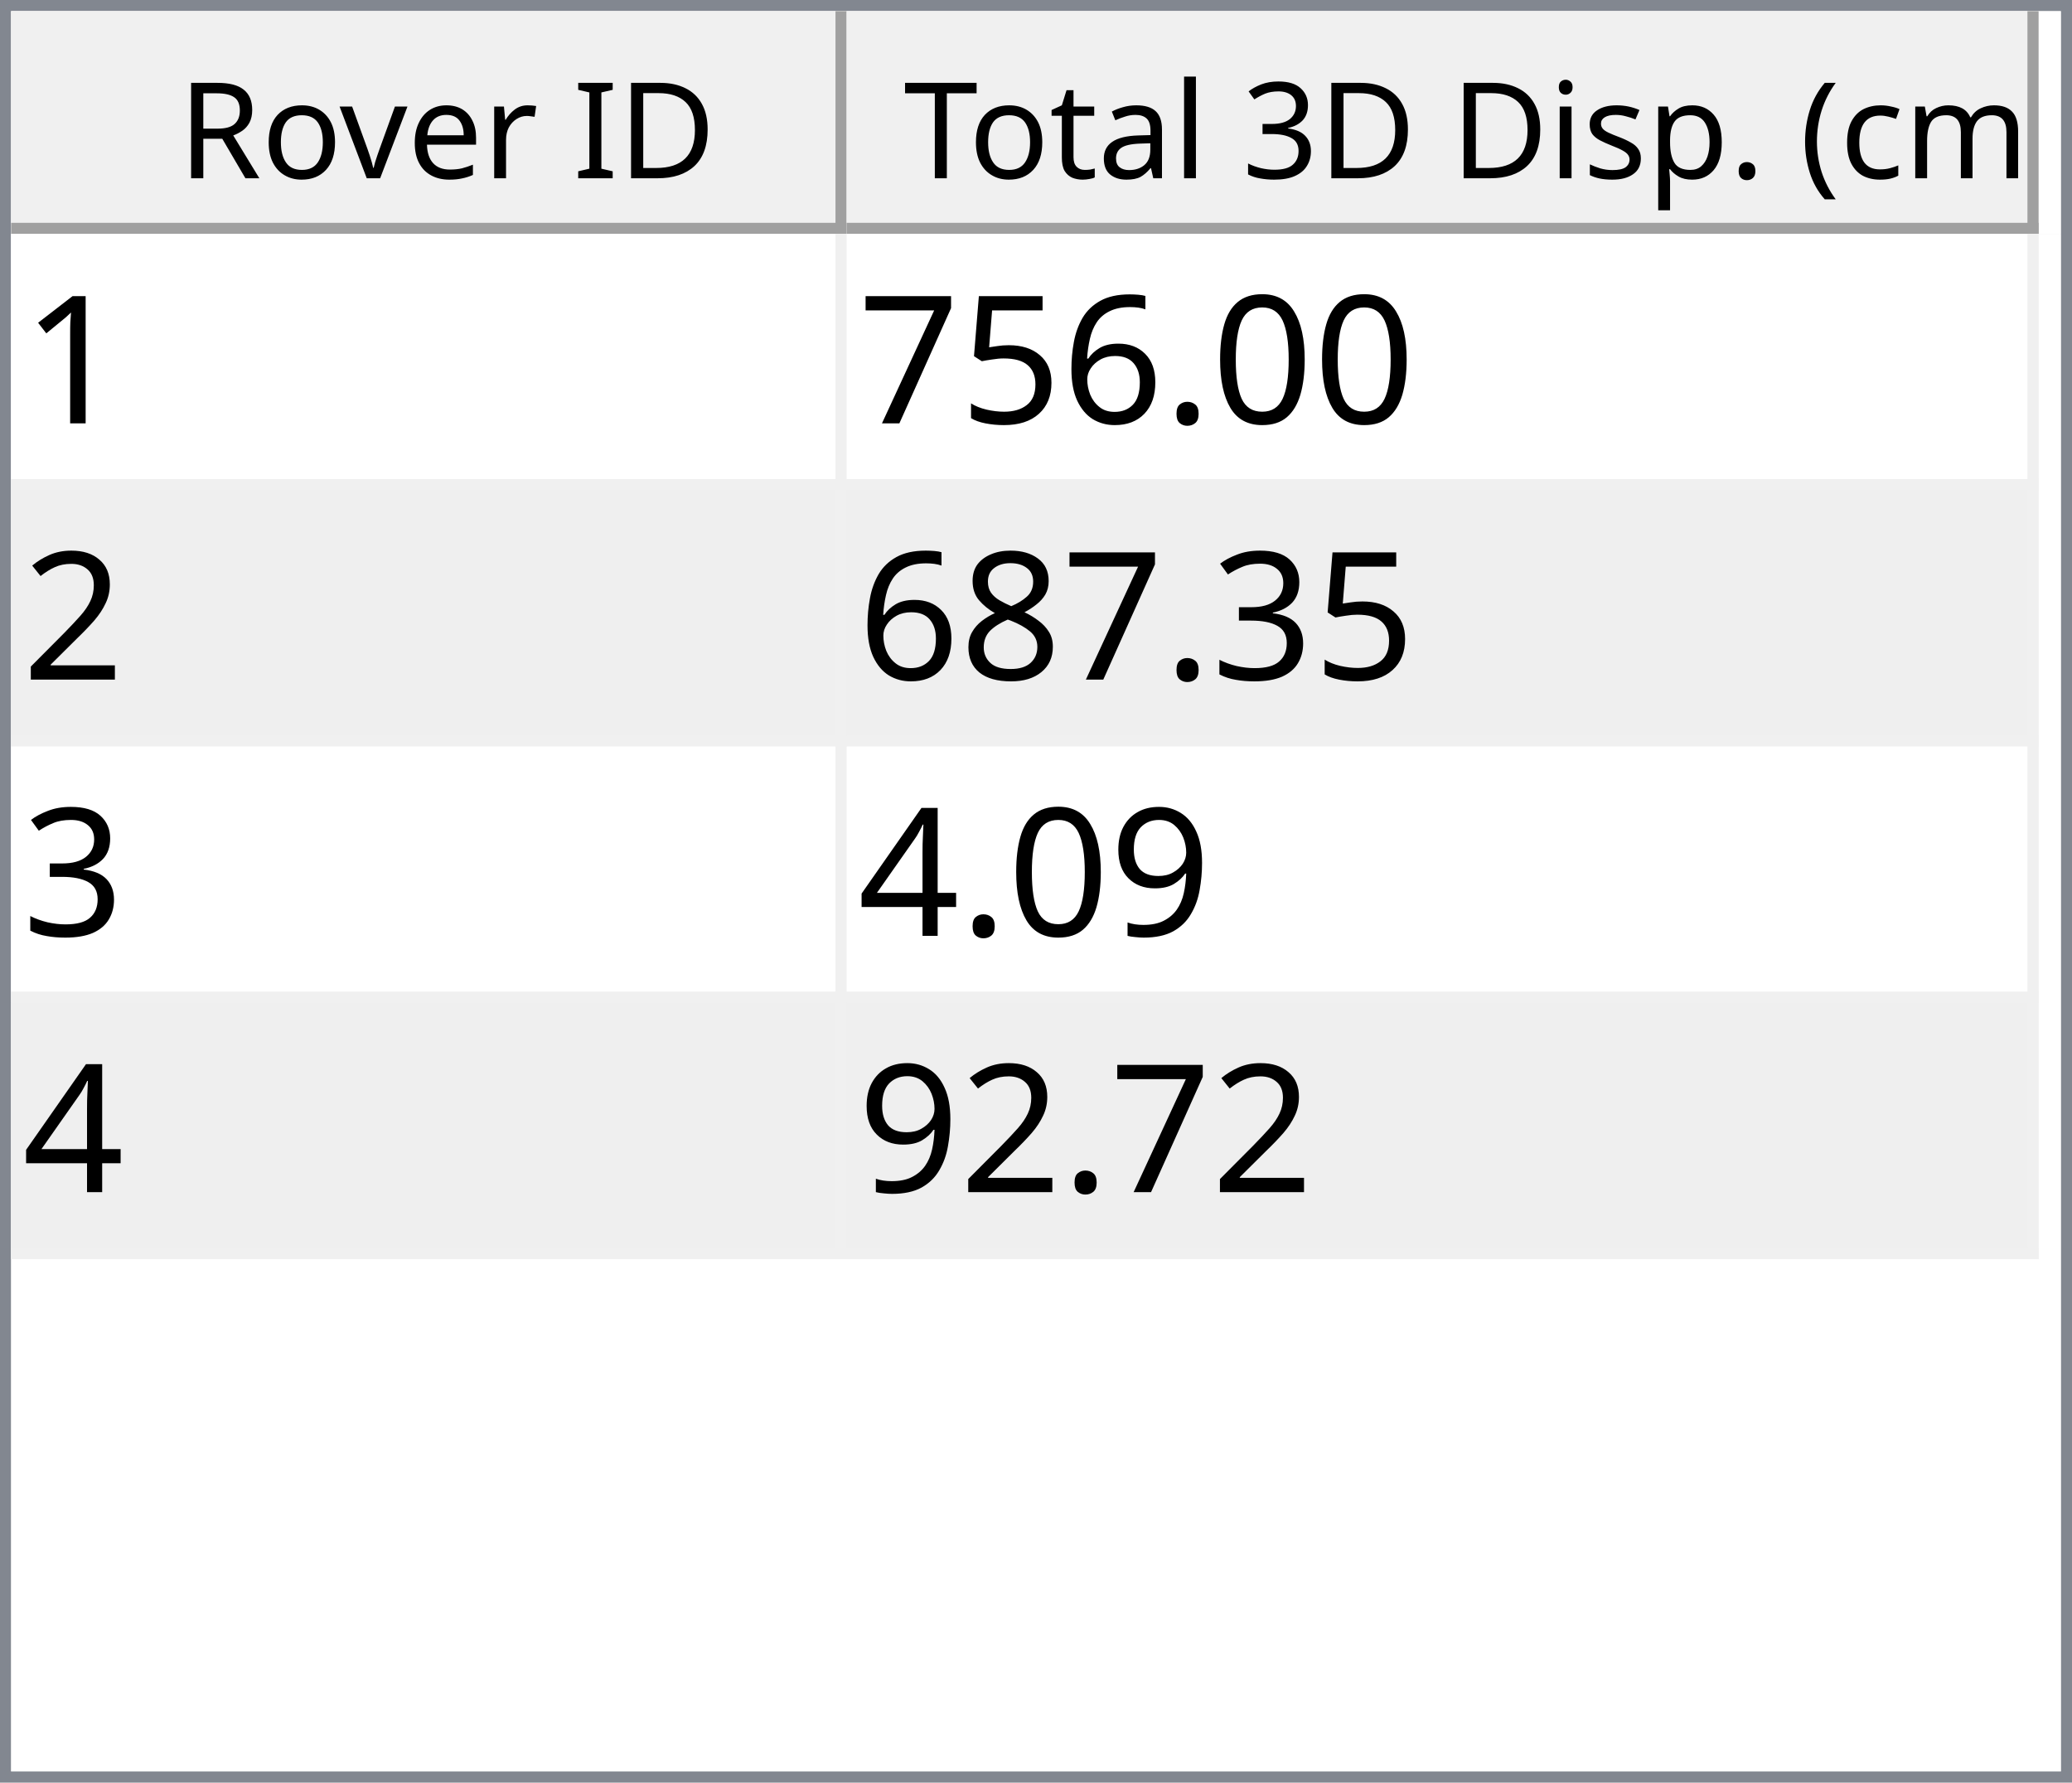
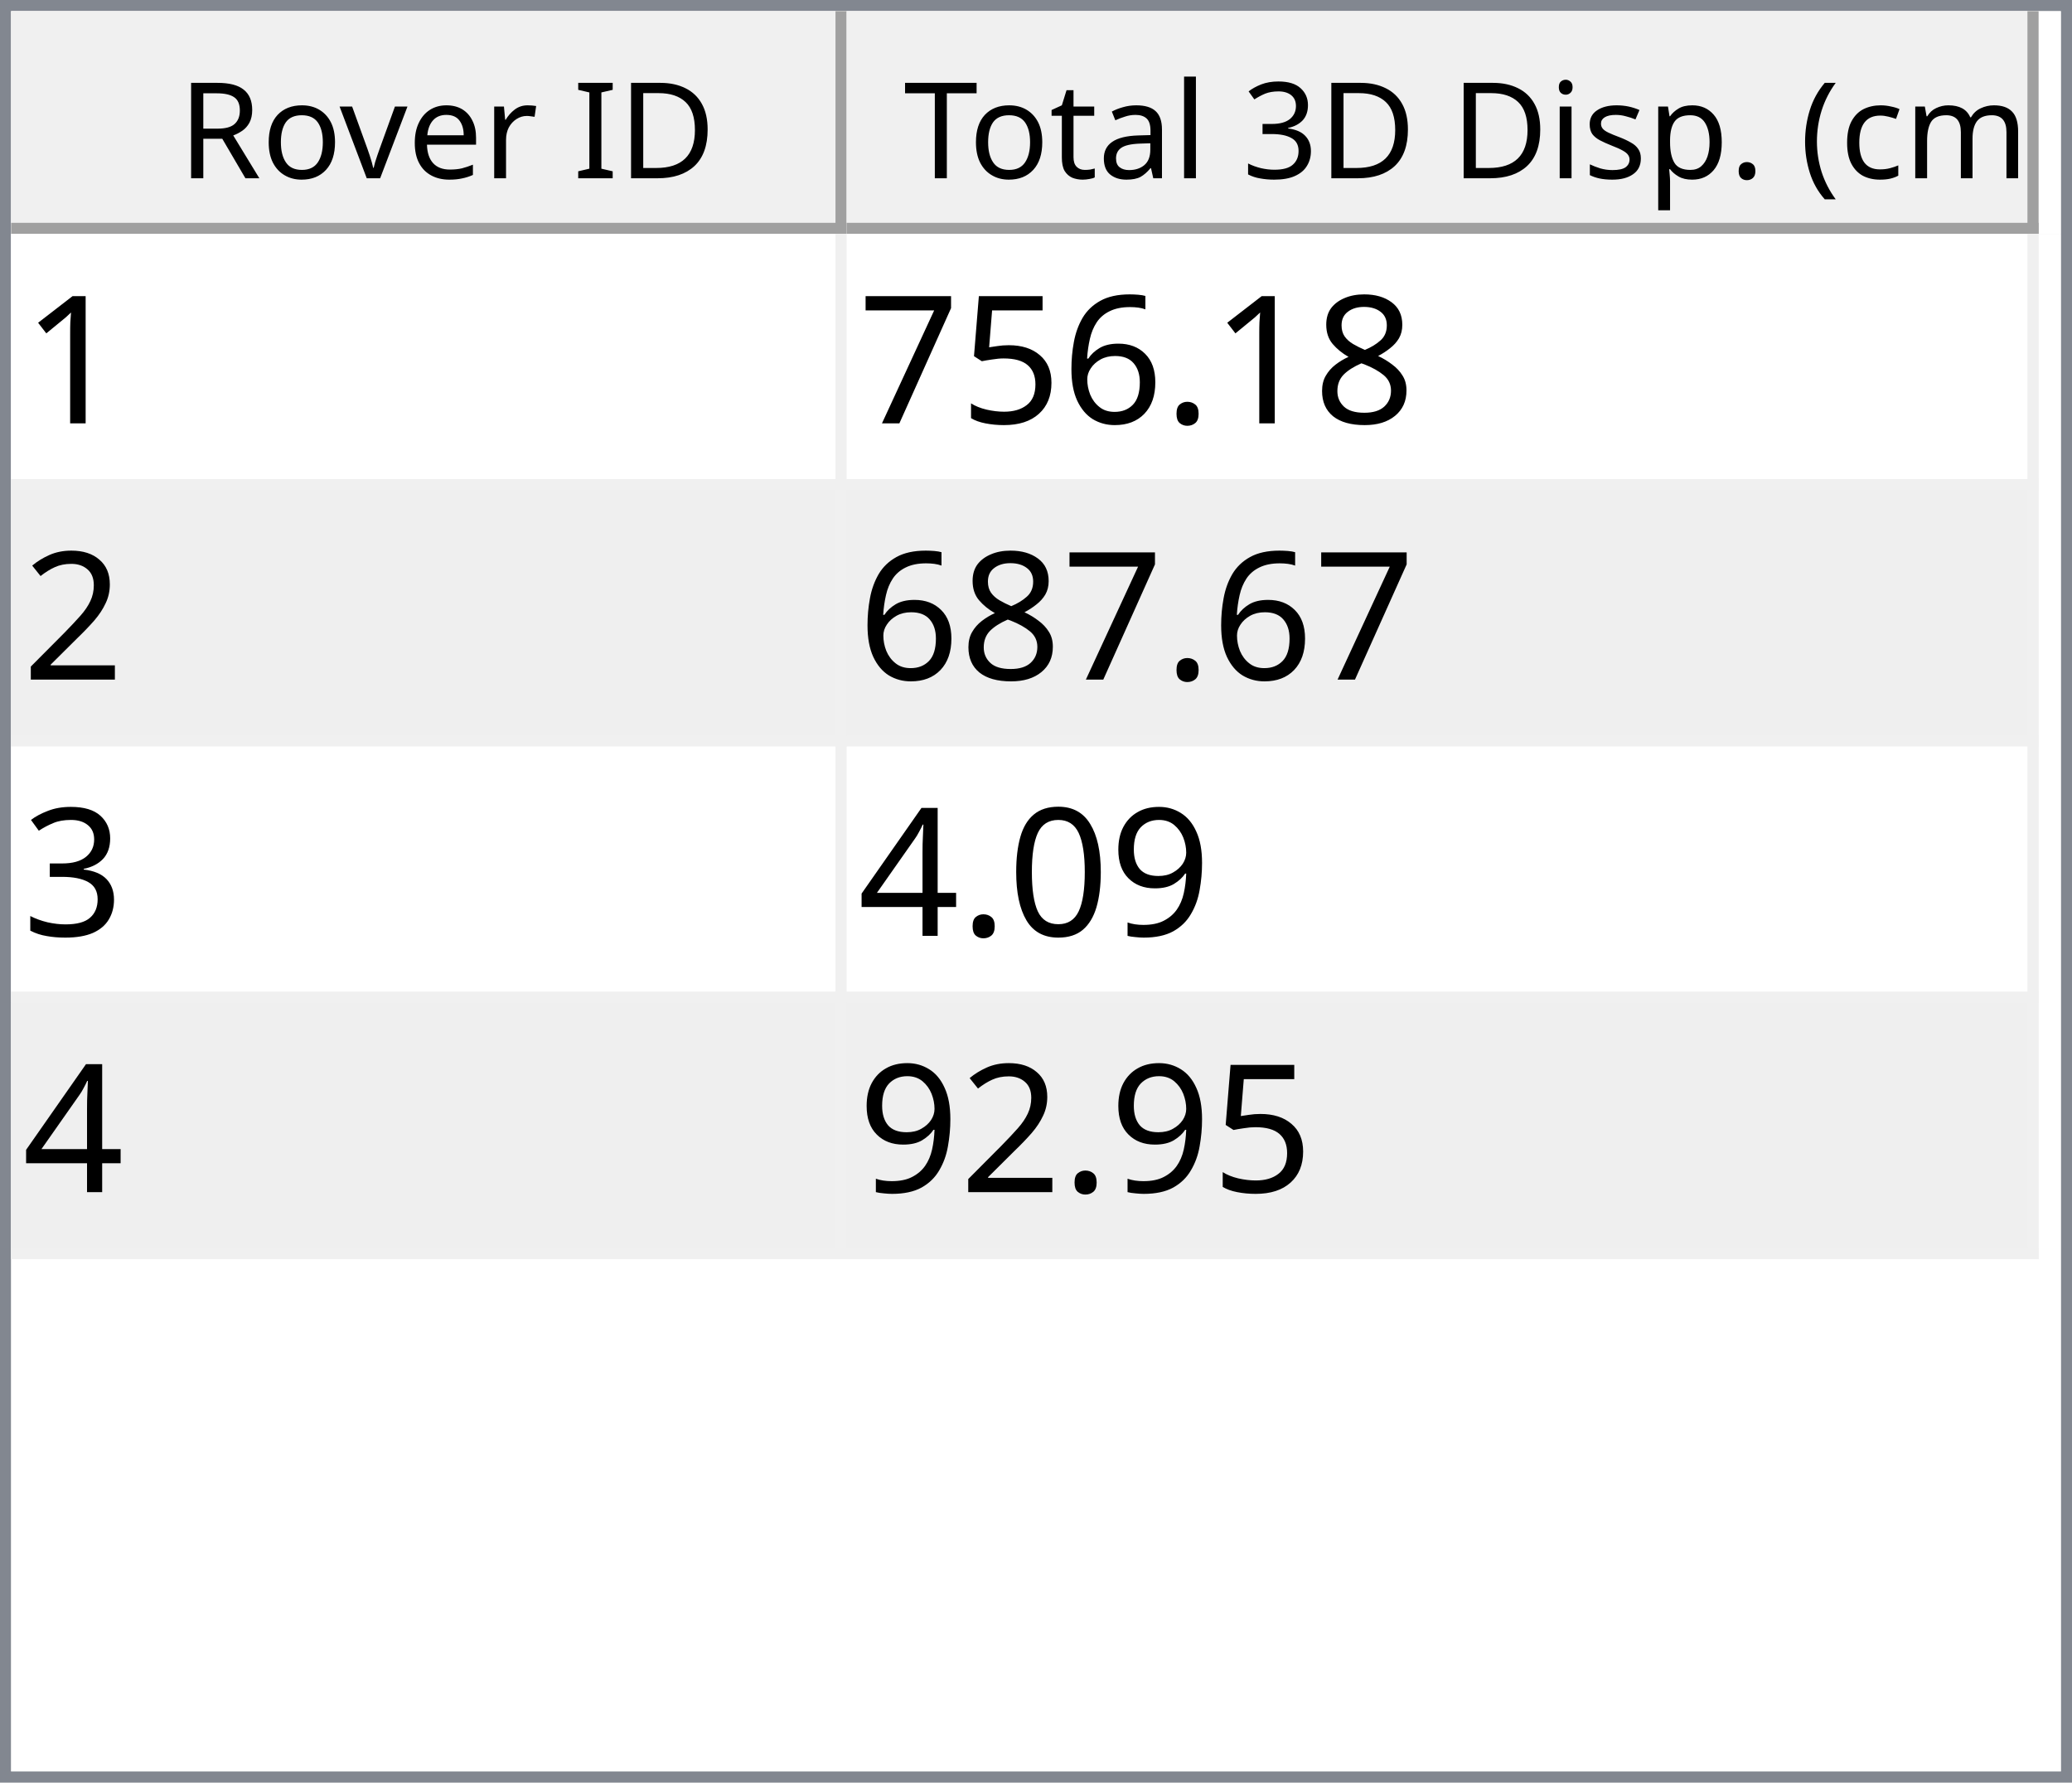
<svg xmlns="http://www.w3.org/2000/svg" style="fill-opacity:1; color-rendering:auto; color-interpolation:auto; text-rendering:auto; stroke:black; stroke-linecap:square; stroke-miterlimit:10; shape-rendering:auto; stroke-opacity:1; fill:black; stroke-dasharray:none; font-weight:normal; stroke-width:1; font-family:'Dialog'; font-style:normal; stroke-linejoin:miter; font-size:12px; stroke-dashoffset:0; image-rendering:auto;" width="186" height="160">
  <defs id="genericDefs" />
  <g>
    <defs id="defs1">
      <clipPath clipPathUnits="userSpaceOnUse" id="clipPath1">
        <path d="M0 0 L186 0 L186 160 L0 160 L0 0 Z" />
      </clipPath>
      <clipPath clipPathUnits="userSpaceOnUse" id="clipPath2">
        <path d="M0 0 L0 160 L186 160 L186 0 Z" />
      </clipPath>
      <clipPath clipPathUnits="userSpaceOnUse" id="clipPath3">
        <path d="M0 0 L0 20 L184 20 L184 0 Z" />
      </clipPath>
      <clipPath clipPathUnits="userSpaceOnUse" id="clipPath4">
        <path d="M0 0 L0 20 L75 20 L75 0 Z" />
      </clipPath>
      <clipPath clipPathUnits="userSpaceOnUse" id="clipPath5">
        <path d="M1 1 L1 19 L74 19 L74 1 Z" />
      </clipPath>
      <clipPath clipPathUnits="userSpaceOnUse" id="clipPath6">
        <path d="M0 0 L0 18 L73 18 L73 0 Z" />
      </clipPath>
      <clipPath clipPathUnits="userSpaceOnUse" id="clipPath7">
        <path d="M-0.5 -0.5 L-0.5 19.5 L74.5 19.5 L74.5 -0.5 Z" />
      </clipPath>
      <clipPath clipPathUnits="userSpaceOnUse" id="clipPath8">
        <path d="M0 0 L0 20 L107 20 L107 0 Z" />
      </clipPath>
      <clipPath clipPathUnits="userSpaceOnUse" id="clipPath9">
        <path d="M1 1 L1 19 L106 19 L106 1 Z" />
      </clipPath>
      <clipPath clipPathUnits="userSpaceOnUse" id="clipPath10">
        <path d="M0 0 L0 18 L105 18 L105 0 Z" />
      </clipPath>
      <clipPath clipPathUnits="userSpaceOnUse" id="clipPath11">
        <path d="M-0.5 -0.5 L-0.5 19.5 L106.5 19.5 L106.5 -0.5 Z" />
      </clipPath>
      <clipPath clipPathUnits="userSpaceOnUse" id="clipPath12">
        <path d="M0 0 L0 138 L184 138 L184 0 Z" />
      </clipPath>
      <clipPath clipPathUnits="userSpaceOnUse" id="clipPath13">
        <path d="M0 0 L0 92 L182 92 L182 0 Z" />
      </clipPath>
      <clipPath clipPathUnits="userSpaceOnUse" id="clipPath14">
        <path d="M-0.5 -0.5 L-0.5 91.5 L181.5 91.5 L181.5 -0.5 Z" />
      </clipPath>
      <clipPath clipPathUnits="userSpaceOnUse" id="clipPath15">
        <path d="M0 0 L0 22 L74 22 L74 0 Z" />
      </clipPath>
      <clipPath clipPathUnits="userSpaceOnUse" id="clipPath16">
        <path d="M0 0 L0 22 L106 22 L106 0 Z" />
      </clipPath>
      <font horiz-adv-x="64.551" id="font1">
        <font-face ascent="107.91" descent="25.098" units-per-em="100" style="font-style:normal; font-family:Segoe UI; font-weight:normal;" />
        <missing-glyph horiz-adv-x="64.551" d="M8.109 0 L8.109 68.266 L56.453 68.266 L56.453 0 L8.109 0 ZM15.328 7.234 L49.219 7.234 L49.219 61.031 L15.328 61.031 L15.328 7.234 Z" />
        <glyph unicode="D" horiz-adv-x="70.117" d="M9.188 0 L9.188 70.016 L28.516 70.016 Q65.531 70.016 65.531 35.891 Q65.531 19.672 55.25 9.836 Q44.969 0 27.734 0 L9.188 0 ZM17.391 62.594 L17.391 7.422 L27.828 7.422 Q41.609 7.422 49.273 14.797 Q56.938 22.172 56.938 35.688 Q56.938 62.594 28.328 62.594 L17.391 62.594 Z" />
        <glyph unicode="I" horiz-adv-x="26.611" d="M17.391 0 L9.188 0 L9.188 70.016 L17.391 70.016 L17.391 0 Z" />
        <glyph unicode=" " horiz-adv-x="27.393" d="" />
        <glyph unicode="r" horiz-adv-x="34.766" d="M34.188 41.891 Q32.078 43.5 28.125 43.5 Q23 43.5 19.555 38.672 Q16.109 33.844 16.109 25.484 L16.109 0 L8.109 0 L8.109 50 L16.109 50 L16.109 39.703 L16.312 39.703 Q18.016 44.969 21.531 47.922 Q25.047 50.875 29.391 50.875 Q32.516 50.875 34.188 50.203 L34.188 41.891 Z" />
        <glyph unicode="e" horiz-adv-x="52.295" d="M48.297 23 L12.984 23 Q13.188 14.656 17.484 10.109 Q21.781 5.562 29.297 5.562 Q37.75 5.562 44.828 11.141 L44.828 3.609 Q38.234 -1.172 27.391 -1.172 Q16.797 -1.172 10.742 5.641 Q4.688 12.453 4.688 24.812 Q4.688 36.469 11.305 43.82 Q17.922 51.172 27.734 51.172 Q37.547 51.172 42.922 44.828 Q48.297 38.484 48.297 27.203 L48.297 23 ZM40.094 29.781 Q40.047 36.719 36.75 40.578 Q33.453 44.438 27.594 44.438 Q21.922 44.438 17.969 40.383 Q14.016 36.328 13.094 29.781 L40.094 29.781 Z" />
        <glyph unicode="v" horiz-adv-x="47.9" d="M47.406 50 L27.484 0 L19.625 0 L0.688 50 L9.469 50 L22.172 13.672 Q23.578 9.672 23.922 6.688 L24.125 6.688 Q24.609 10.453 25.688 13.484 L38.969 50 L47.406 50 Z" />
        <glyph unicode="o" horiz-adv-x="58.594" d="M29 -1.172 Q17.922 -1.172 11.305 5.836 Q4.688 12.844 4.688 24.422 Q4.688 37.016 11.57 44.094 Q18.453 51.172 30.172 51.172 Q41.359 51.172 47.633 44.289 Q53.906 37.406 53.906 25.203 Q53.906 13.234 47.141 6.031 Q40.375 -1.172 29 -1.172 ZM29.594 44.438 Q21.875 44.438 17.383 39.188 Q12.891 33.938 12.891 24.703 Q12.891 15.828 17.43 10.695 Q21.969 5.562 29.594 5.562 Q37.359 5.562 41.531 10.594 Q45.703 15.625 45.703 24.906 Q45.703 34.281 41.531 39.359 Q37.359 44.438 29.594 44.438 Z" />
        <glyph unicode="R" horiz-adv-x="59.814" d="M59.375 0 L49.609 0 L37.891 19.625 Q36.281 22.359 34.766 24.289 Q33.25 26.219 31.664 27.438 Q30.078 28.656 28.25 29.219 Q26.422 29.781 24.125 29.781 L17.391 29.781 L17.391 0 L9.188 0 L9.188 70.016 L30.078 70.016 Q34.672 70.016 38.555 68.867 Q42.438 67.719 45.289 65.375 Q48.141 63.031 49.758 59.547 Q51.375 56.062 51.375 51.375 Q51.375 47.703 50.273 44.656 Q49.172 41.609 47.148 39.211 Q45.125 36.812 42.266 35.133 Q39.406 33.453 35.844 32.516 L35.844 32.328 Q37.594 31.547 38.891 30.547 Q40.188 29.547 41.359 28.18 Q42.531 26.812 43.68 25.078 Q44.828 23.344 46.234 21.047 L59.375 0 ZM17.391 62.594 L17.391 37.203 L28.516 37.203 Q31.594 37.203 34.203 38.133 Q36.812 39.062 38.719 40.797 Q40.625 42.531 41.703 45.047 Q42.781 47.562 42.781 50.688 Q42.781 56.297 39.141 59.445 Q35.5 62.594 28.609 62.594 L17.391 62.594 Z" />
        <glyph unicode=")" horiz-adv-x="30.176" d="M8.297 -15.922 L1.172 -15.922 Q16.406 2.344 16.406 26.812 Q16.406 51.469 1.078 70.016 L8.297 70.016 Q23.531 52.156 23.531 26.703 Q23.531 1.375 8.297 -15.922 Z" />
        <glyph unicode="m" horiz-adv-x="86.133" d="M79.109 0 L71.094 0 L71.094 28.719 Q71.094 37.016 68.531 40.727 Q65.969 44.438 59.906 44.438 Q54.781 44.438 51.195 39.75 Q47.609 35.062 47.609 28.516 L47.609 0 L39.594 0 L39.594 29.688 Q39.594 44.438 28.219 44.438 Q22.953 44.438 19.531 40.016 Q16.109 35.594 16.109 28.516 L16.109 0 L8.109 0 L8.109 50 L16.109 50 L16.109 42.094 L16.312 42.094 Q21.625 51.172 31.844 51.172 Q36.969 51.172 40.773 48.312 Q44.578 45.453 46 40.828 Q51.562 51.172 62.594 51.172 Q79.109 51.172 79.109 30.812 L79.109 0 Z" />
        <glyph unicode="c" horiz-adv-x="46.191" d="M42.188 2.297 Q36.422 -1.172 28.516 -1.172 Q17.828 -1.172 11.258 5.789 Q4.688 12.75 4.688 23.828 Q4.688 36.188 11.766 43.68 Q18.844 51.172 30.672 51.172 Q37.25 51.172 42.281 48.734 L42.281 40.531 Q36.719 44.438 30.375 44.438 Q22.703 44.438 17.797 38.945 Q12.891 33.453 12.891 24.516 Q12.891 15.719 17.508 10.641 Q22.125 5.562 29.891 5.562 Q36.422 5.562 42.188 9.906 L42.188 2.297 Z" />
        <glyph unicode="(" horiz-adv-x="30.176" d="M29.109 -15.922 L21.969 -15.922 Q6.844 1.375 6.844 26.703 Q6.844 52.156 21.969 70.016 L29.203 70.016 Q13.875 51.469 13.875 26.812 Q13.875 2.344 29.109 -15.922 Z" />
        <glyph unicode="." horiz-adv-x="21.68" d="M10.891 -1.078 Q8.641 -1.078 7.055 0.539 Q5.469 2.156 5.469 4.391 Q5.469 6.641 7.055 8.273 Q8.641 9.906 10.891 9.906 Q13.188 9.906 14.797 8.273 Q16.406 6.641 16.406 4.391 Q16.406 2.156 14.797 0.539 Q13.188 -1.078 10.891 -1.078 Z" />
        <glyph unicode="p" horiz-adv-x="58.789" d="M16.312 7.234 L16.109 7.234 L16.109 -23 L8.109 -23 L8.109 50 L16.109 50 L16.109 41.219 L16.312 41.219 Q22.219 51.172 33.594 51.172 Q43.266 51.172 48.688 44.461 Q54.109 37.75 54.109 26.469 Q54.109 13.922 48 6.375 Q41.891 -1.172 31.297 -1.172 Q21.578 -1.172 16.312 7.234 ZM16.109 27.391 L16.109 20.406 Q16.109 14.203 20.141 9.883 Q24.172 5.562 30.375 5.562 Q37.641 5.562 41.773 11.133 Q45.906 16.703 45.906 26.609 Q45.906 34.969 42.047 39.703 Q38.188 44.438 31.594 44.438 Q24.609 44.438 20.359 39.578 Q16.109 34.719 16.109 27.391 Z" />
        <glyph unicode="s" horiz-adv-x="42.432" d="M5.078 1.812 L5.078 10.406 Q11.625 5.562 19.484 5.562 Q30.031 5.562 30.031 12.594 Q30.031 14.594 29.125 15.992 Q28.219 17.391 26.68 18.461 Q25.141 19.531 23.07 20.383 Q21 21.234 18.609 22.172 Q15.281 23.484 12.766 24.828 Q10.25 26.172 8.57 27.859 Q6.891 29.547 6.031 31.695 Q5.172 33.844 5.172 36.719 Q5.172 40.234 6.789 42.945 Q8.406 45.656 11.086 47.484 Q13.766 49.312 17.211 50.242 Q20.656 51.172 24.312 51.172 Q30.812 51.172 35.938 48.922 L35.938 40.828 Q30.422 44.438 23.25 44.438 Q21 44.438 19.195 43.922 Q17.391 43.406 16.094 42.477 Q14.797 41.547 14.086 40.258 Q13.375 38.969 13.375 37.406 Q13.375 35.453 14.086 34.133 Q14.797 32.812 16.164 31.789 Q17.531 30.766 19.484 29.938 Q21.438 29.109 23.922 28.125 Q27.25 26.859 29.883 25.516 Q32.516 24.172 34.375 22.484 Q36.234 20.797 37.234 18.602 Q38.234 16.406 38.234 13.375 Q38.234 9.672 36.602 6.938 Q34.969 4.203 32.234 2.398 Q29.5 0.594 25.93 -0.289 Q22.359 -1.172 18.453 -1.172 Q10.75 -1.172 5.078 1.812 Z" />
        <glyph unicode="i" horiz-adv-x="24.219" d="M12.203 62.703 Q10.062 62.703 8.547 64.164 Q7.031 65.625 7.031 67.875 Q7.031 70.125 8.547 71.609 Q10.062 73.094 12.203 73.094 Q14.406 73.094 15.945 71.609 Q17.484 70.125 17.484 67.875 Q17.484 65.719 15.945 64.211 Q14.406 62.703 12.203 62.703 ZM16.109 0 L8.109 0 L8.109 50 L16.109 50 L16.109 0 Z" />
        <glyph unicode="3" horiz-adv-x="53.906" d="M46.531 19.828 Q46.531 15.094 44.75 11.211 Q42.969 7.328 39.719 4.57 Q36.469 1.812 31.93 0.297 Q27.391 -1.219 21.922 -1.219 Q11.922 -1.219 6 2.594 L6 11.188 Q13.094 5.609 22.219 5.609 Q25.875 5.609 28.828 6.539 Q31.781 7.469 33.906 9.227 Q36.031 10.984 37.18 13.477 Q38.328 15.969 38.328 19.094 Q38.328 32.812 18.797 32.812 L12.984 32.812 L12.984 39.594 L18.5 39.594 Q35.797 39.594 35.797 52.484 Q35.797 64.406 22.609 64.406 Q15.188 64.406 8.688 59.422 L8.688 67.188 Q15.375 71.188 24.609 71.188 Q29 71.188 32.57 69.969 Q36.141 68.75 38.68 66.555 Q41.219 64.359 42.609 61.281 Q44 58.203 44 54.5 Q44 40.672 30.031 36.719 L30.031 36.531 Q33.594 36.141 36.625 34.797 Q39.656 33.453 41.852 31.305 Q44.047 29.156 45.289 26.25 Q46.531 23.344 46.531 19.828 Z" />
        <glyph unicode="l" horiz-adv-x="24.219" d="M16.109 0 L8.109 0 L8.109 74.031 L16.109 74.031 L16.109 0 Z" />
        <glyph unicode="a" horiz-adv-x="50.879" d="M43.891 0 L35.891 0 L35.891 7.812 L35.688 7.812 Q30.469 -1.172 20.312 -1.172 Q12.844 -1.172 8.617 2.781 Q4.391 6.734 4.391 13.281 Q4.391 27.297 20.906 29.594 L35.891 31.688 Q35.891 44.438 25.594 44.438 Q16.547 44.438 9.281 38.281 L9.281 46.484 Q16.656 51.172 26.266 51.172 Q43.891 51.172 43.891 32.516 L43.891 0 ZM35.891 25.297 L23.828 23.641 Q18.266 22.859 15.43 20.875 Q12.594 18.891 12.594 13.875 Q12.594 10.203 15.211 7.883 Q17.828 5.562 22.172 5.562 Q28.125 5.562 32.008 9.742 Q35.891 13.922 35.891 20.312 L35.891 25.297 Z" />
        <glyph unicode="t" horiz-adv-x="33.887" d="M31.297 0.484 Q28.469 -1.078 23.828 -1.078 Q10.688 -1.078 10.688 13.578 L10.688 43.172 L2.094 43.172 L2.094 50 L10.688 50 L10.688 62.203 L18.703 64.797 L18.703 50 L31.297 50 L31.297 43.172 L18.703 43.172 L18.703 14.984 Q18.703 9.969 20.414 7.82 Q22.125 5.672 26.078 5.672 Q29.109 5.672 31.297 7.328 L31.297 0.484 Z" />
        <glyph unicode="T" horiz-adv-x="52.393" d="M50.594 62.594 L30.375 62.594 L30.375 0 L22.172 0 L22.172 62.594 L2 62.594 L2 70.016 L50.594 70.016 L50.594 62.594 Z" />
      </font>
      <font horiz-adv-x="75.0" id="font2">
        <font-face ascent="100.537" descent="21.973" units-per-em="100" style="font-style:normal; font-family:sans-serif; font-weight:normal;" />
        <missing-glyph horiz-adv-x="75.0" d="M12.5 0 L12.5 62.5 L62.5 62.5 L62.5 0 L12.5 0 ZM14.062 1.562 L60.938 1.562 L60.938 60.938 L14.062 60.938 L14.062 1.562 Z" />
        <glyph unicode="1" horiz-adv-x="55.615" d="M37.25 0 L28.469 0 L28.469 56 Q25.297 52.984 20.141 49.953 Q14.984 46.922 10.891 45.406 L10.891 53.906 Q18.266 57.375 23.781 62.305 Q29.297 67.234 31.594 71.875 L37.25 71.875 L37.25 0 Z" />
-         <glyph unicode="0" horiz-adv-x="55.615" d="M4.156 35.297 Q4.156 48 6.766 55.742 Q9.375 63.484 14.523 67.68 Q19.672 71.875 27.484 71.875 Q33.25 71.875 37.594 69.555 Q41.938 67.234 44.773 62.867 Q47.609 58.5 49.219 52.227 Q50.828 45.953 50.828 35.297 Q50.828 22.703 48.242 14.969 Q45.656 7.234 40.508 3.008 Q35.359 -1.219 27.484 -1.219 Q17.141 -1.219 11.234 6.203 Q4.156 15.141 4.156 35.297 ZM13.188 35.297 Q13.188 17.672 17.312 11.836 Q21.438 6 27.484 6 Q33.547 6 37.672 11.859 Q41.797 17.719 41.797 35.297 Q41.797 52.984 37.672 58.789 Q33.547 64.594 27.391 64.594 Q21.344 64.594 17.719 59.469 Q13.188 52.938 13.188 35.297 Z" />
+         <glyph unicode="8" horiz-adv-x="55.615" d="M17.672 38.812 Q12.203 40.828 9.57 44.539 Q6.938 48.25 6.938 53.422 Q6.938 61.234 12.555 66.555 Q18.172 71.875 27.484 71.875 Q36.859 71.875 42.578 66.43 Q48.297 60.984 48.297 53.172 Q48.297 48.188 45.68 44.508 Q43.062 40.828 37.75 38.812 Q44.344 36.672 47.781 31.883 Q51.219 27.094 51.219 20.453 Q51.219 11.281 44.727 5.031 Q38.234 -1.219 27.641 -1.219 Q17.047 -1.219 10.547 5.055 Q4.047 11.328 4.047 20.703 Q4.047 27.688 7.594 32.398 Q11.141 37.109 17.672 38.812 ZM15.922 53.719 Q15.922 48.641 19.195 45.414 Q22.469 42.188 27.688 42.188 Q32.766 42.188 36.016 45.383 Q39.266 48.578 39.266 53.219 Q39.266 58.062 35.914 61.359 Q32.562 64.656 27.594 64.656 Q22.562 64.656 19.242 61.43 Q15.922 58.203 15.922 53.719 ZM13.094 20.656 Q13.094 16.891 14.875 13.375 Q16.656 9.859 20.172 7.93 Q23.688 6 27.734 6 Q34.031 6 38.133 10.055 Q42.234 14.109 42.234 20.359 Q42.234 26.703 38.016 30.859 Q33.797 35.016 27.438 35.016 Q21.234 35.016 17.164 30.914 Q13.094 26.812 13.094 20.656 Z" />
        <glyph unicode="." horiz-adv-x="27.783" d="M9.078 0 L9.078 10.016 L19.094 10.016 L19.094 0 L9.078 0 Z" />
        <glyph unicode="6" horiz-adv-x="55.615" d="M49.75 54.047 L41.016 53.375 Q39.844 58.547 37.703 60.891 Q34.125 64.656 28.906 64.656 Q24.703 64.656 21.531 62.312 Q17.391 59.281 14.992 53.469 Q12.594 47.656 12.5 36.922 Q15.672 41.75 20.266 44.094 Q24.859 46.438 29.891 46.438 Q38.672 46.438 44.852 39.969 Q51.031 33.5 51.031 23.25 Q51.031 16.5 48.125 10.719 Q45.219 4.938 40.141 1.859 Q35.062 -1.219 28.609 -1.219 Q17.625 -1.219 10.695 6.859 Q3.766 14.938 3.766 33.5 Q3.766 54.25 11.422 63.672 Q18.109 71.875 29.438 71.875 Q37.891 71.875 43.289 67.141 Q48.688 62.406 49.75 54.047 ZM13.875 23.188 Q13.875 18.656 15.797 14.508 Q17.719 10.359 21.188 8.18 Q24.656 6 28.469 6 Q34.031 6 38.039 10.492 Q42.047 14.984 42.047 22.703 Q42.047 30.125 38.086 34.398 Q34.125 38.672 28.125 38.672 Q22.172 38.672 18.023 34.398 Q13.875 30.125 13.875 23.188 Z" />
        <glyph unicode="5" horiz-adv-x="55.615" d="M4.156 18.75 L13.375 19.531 Q14.406 12.797 18.141 9.398 Q21.875 6 27.156 6 Q33.5 6 37.891 10.789 Q42.281 15.578 42.281 23.484 Q42.281 31 38.062 35.352 Q33.844 39.703 27 39.703 Q22.75 39.703 19.336 37.773 Q15.922 35.844 13.969 32.766 L5.719 33.844 L12.641 70.609 L48.25 70.609 L48.25 62.203 L19.672 62.203 L15.828 42.969 Q22.266 47.469 29.344 47.469 Q38.719 47.469 45.164 40.969 Q51.609 34.469 51.609 24.266 Q51.609 14.547 45.953 7.469 Q39.062 -1.219 27.156 -1.219 Q17.391 -1.219 11.211 4.25 Q5.031 9.719 4.156 18.75 Z" />
        <glyph unicode="7" horiz-adv-x="55.615" d="M4.734 62.203 L4.734 70.656 L51.078 70.656 L51.078 63.812 Q44.234 56.547 37.523 44.484 Q30.812 32.422 27.156 19.672 Q24.516 10.688 23.781 0 L14.75 0 Q14.891 8.453 18.062 20.414 Q21.234 32.375 27.172 43.484 Q33.109 54.594 39.797 62.203 L4.734 62.203 Z" />
        <glyph unicode="2" horiz-adv-x="55.615" d="M50.344 8.453 L50.344 0 L3.031 0 Q2.938 3.172 4.047 6.109 Q5.859 10.938 9.836 15.625 Q13.812 20.312 21.344 26.469 Q33.016 36.031 37.117 41.625 Q41.219 47.219 41.219 52.203 Q41.219 57.422 37.477 61.008 Q33.734 64.594 27.734 64.594 Q21.391 64.594 17.578 60.789 Q13.766 56.984 13.719 50.25 L4.688 51.172 Q5.609 61.281 11.664 66.578 Q17.719 71.875 27.938 71.875 Q38.234 71.875 44.242 66.164 Q50.25 60.453 50.25 52 Q50.25 47.703 48.492 43.555 Q46.734 39.406 42.656 34.812 Q38.578 30.219 29.109 22.219 Q21.188 15.578 18.945 13.211 Q16.703 10.844 15.234 8.453 L50.344 8.453 Z" />
        <glyph unicode="3" horiz-adv-x="55.615" d="M4.203 18.891 L12.984 20.062 Q14.5 12.594 18.141 9.297 Q21.781 6 27 6 Q33.203 6 37.477 10.297 Q41.75 14.594 41.75 20.953 Q41.75 27 37.797 30.93 Q33.844 34.859 27.734 34.859 Q25.25 34.859 21.531 33.891 L22.516 41.609 Q23.391 41.5 23.922 41.5 Q29.547 41.5 34.039 44.43 Q38.531 47.359 38.531 53.469 Q38.531 58.297 35.258 61.477 Q31.984 64.656 26.812 64.656 Q21.688 64.656 18.266 61.43 Q14.844 58.203 13.875 51.766 L5.078 53.328 Q6.688 62.156 12.398 67.016 Q18.109 71.875 26.609 71.875 Q32.469 71.875 37.398 69.359 Q42.328 66.844 44.945 62.5 Q47.562 58.156 47.562 53.266 Q47.562 48.641 45.07 44.828 Q42.578 41.016 37.703 38.766 Q44.047 37.312 47.562 32.695 Q51.078 28.078 51.078 21.141 Q51.078 11.766 44.242 5.25 Q37.406 -1.266 26.953 -1.266 Q17.531 -1.266 11.305 4.352 Q5.078 9.969 4.203 18.891 Z" />
-         <glyph unicode="8" horiz-adv-x="55.615" d="M17.672 38.812 Q12.203 40.828 9.57 44.539 Q6.938 48.25 6.938 53.422 Q6.938 61.234 12.555 66.555 Q18.172 71.875 27.484 71.875 Q36.859 71.875 42.578 66.43 Q48.297 60.984 48.297 53.172 Q48.297 48.188 45.68 44.508 Q43.062 40.828 37.75 38.812 Q44.344 36.672 47.781 31.883 Q51.219 27.094 51.219 20.453 Q51.219 11.281 44.727 5.031 Q38.234 -1.219 27.641 -1.219 Q17.047 -1.219 10.547 5.055 Q4.047 11.328 4.047 20.703 Q4.047 27.688 7.594 32.398 Q11.141 37.109 17.672 38.812 ZM15.922 53.719 Q15.922 48.641 19.195 45.414 Q22.469 42.188 27.688 42.188 Q32.766 42.188 36.016 45.383 Q39.266 48.578 39.266 53.219 Q39.266 58.062 35.914 61.359 Q32.562 64.656 27.594 64.656 Q22.562 64.656 19.242 61.43 Q15.922 58.203 15.922 53.719 ZM13.094 20.656 Q13.094 16.891 14.875 13.375 Q16.656 9.859 20.172 7.93 Q23.688 6 27.734 6 Q34.031 6 38.133 10.055 Q42.234 14.109 42.234 20.359 Q42.234 26.703 38.016 30.859 Q33.797 35.016 27.438 35.016 Q21.234 35.016 17.164 30.914 Q13.094 26.812 13.094 20.656 Z" />
        <glyph unicode="9" horiz-adv-x="55.615" d="M5.469 16.547 L13.922 17.328 Q14.984 11.375 18.016 8.688 Q21.047 6 25.781 6 Q29.828 6 32.883 7.859 Q35.938 9.719 37.891 12.82 Q39.844 15.922 41.164 21.195 Q42.484 26.469 42.484 31.938 Q42.484 32.516 42.438 33.688 Q39.797 29.5 35.234 26.883 Q30.672 24.266 25.344 24.266 Q16.453 24.266 10.305 30.711 Q4.156 37.156 4.156 47.703 Q4.156 58.594 10.578 65.234 Q17 71.875 26.656 71.875 Q33.641 71.875 39.43 68.117 Q45.219 64.359 48.219 57.398 Q51.219 50.438 51.219 37.25 Q51.219 23.531 48.242 15.406 Q45.266 7.281 39.383 3.031 Q33.5 -1.219 25.594 -1.219 Q17.188 -1.219 11.867 3.445 Q6.547 8.109 5.469 16.547 ZM41.453 48.141 Q41.453 55.719 37.43 60.156 Q33.406 64.594 27.734 64.594 Q21.875 64.594 17.531 59.812 Q13.188 55.031 13.188 47.406 Q13.188 40.578 17.312 36.305 Q21.438 32.031 27.484 32.031 Q33.594 32.031 37.523 36.305 Q41.453 40.578 41.453 48.141 Z" />
+         <glyph unicode="0" horiz-adv-x="55.615" d="M4.156 35.297 Q4.156 48 6.766 55.742 Q9.375 63.484 14.523 67.68 Q19.672 71.875 27.484 71.875 Q33.25 71.875 37.594 69.555 Q41.938 67.234 44.773 62.867 Q47.609 58.5 49.219 52.227 Q50.828 45.953 50.828 35.297 Q50.828 22.703 48.242 14.969 Q45.656 7.234 40.508 3.008 Q35.359 -1.219 27.484 -1.219 Q17.141 -1.219 11.234 6.203 Q4.156 15.141 4.156 35.297 ZM13.188 35.297 Q13.188 17.672 17.312 11.836 Q21.438 6 27.484 6 Q33.547 6 37.672 11.859 Q41.797 17.719 41.797 35.297 Q41.797 52.984 37.672 58.789 Q33.547 64.594 27.391 64.594 Q21.344 64.594 17.719 59.469 Q13.188 52.938 13.188 35.297 Z" />
        <glyph unicode="4" horiz-adv-x="55.615" d="M32.328 0 L32.328 17.141 L1.266 17.141 L1.266 25.203 L33.938 71.578 L41.109 71.578 L41.109 25.203 L50.781 25.203 L50.781 17.141 L41.109 17.141 L41.109 0 L32.328 0 ZM32.328 25.203 L32.328 57.469 L9.906 25.203 L32.328 25.203 Z" />
      </font>
    </defs>
    <g style="fill:white; stroke:white;">
      <rect x="0" y="0" width="186" style="clip-path:url(#clipPath1); stroke:none;" height="160" />
    </g>
    <g style="fill:white; text-rendering:optimizeSpeed; color-rendering:optimizeSpeed; image-rendering:optimizeSpeed; shape-rendering:crispEdges; stroke:white; color-interpolation:sRGB;">
      <rect x="0" width="186" height="160" y="0" style="stroke:none;" />
      <path style="stroke:none;" d="M0 160 L186 160 L186 0 L0 0 Z" />
    </g>
    <g style="fill:rgb(240,240,240); font-family:'Segoe UI'; stroke:rgb(240,240,240);">
      <rect x="0" y="0" width="186" style="clip-path:url(#clipPath2); stroke:none;" height="160" />
    </g>
    <g style="fill:rgb(130,135,144); font-family:'Segoe UI'; stroke:rgb(130,135,144);">
      <path d="M0 0 L186 0 L186 160 L0 160 L0 0 ZM1 1 L185 1 L185 159 L1 159 L1 1 Z" style="fill-rule:evenodd; clip-path:url(#clipPath2); stroke:none;" />
    </g>
    <g style="fill:white; font-family:'Segoe UI'; stroke:white;" transform="translate(1,1)">
      <rect x="0" y="0" width="184" style="clip-path:url(#clipPath3); stroke:none;" height="20" />
    </g>
    <g style="fill:rgb(240,240,240); font-family:'Segoe UI'; stroke:rgb(240,240,240);" transform="translate(1,1)">
      <rect x="0" y="0" width="75" style="clip-path:url(#clipPath4); stroke:none;" height="20" />
    </g>
    <g style="font-family:'Segoe UI';" transform="translate(2,2)">
      <text x="14" xml:space="preserve" y="14" style="clip-path:url(#clipPath6); stroke:none;">Rover ID</text>
    </g>
    <g style="fill:rgb(160,160,160); font-family:'Segoe UI'; stroke:rgb(160,160,160); stroke-linejoin:bevel;" transform="translate(1.5,1.5)">
      <line x1="74" x2="74" y1="0" style="fill:none; clip-path:url(#clipPath7);" y2="19" />
    </g>
    <g style="fill:rgb(160,160,160); font-family:'Segoe UI'; stroke:rgb(160,160,160); stroke-linejoin:bevel;" transform="matrix(1,0,0,1,1,1) translate(0.5,0.5)">
      <line x1="0" x2="74" y1="19" style="fill:none; clip-path:url(#clipPath7);" y2="19" />
    </g>
    <g style="fill:rgb(240,240,240); font-family:'Segoe UI'; stroke:rgb(240,240,240);" transform="translate(76,1)">
      <rect x="0" y="0" width="107" style="clip-path:url(#clipPath8); stroke:none;" height="20" />
    </g>
    <g style="font-family:'Segoe UI';" transform="translate(77,2)">
      <text x="1" xml:space="preserve" y="14" style="clip-path:url(#clipPath10); stroke:none;"> Total 3D Disp. (cm)</text>
    </g>
    <g style="fill:rgb(160,160,160); font-family:'Segoe UI'; stroke:rgb(160,160,160); stroke-linejoin:bevel;" transform="translate(76.5,1.5)">
      <line x1="106" x2="106" y1="0" style="fill:none; clip-path:url(#clipPath11);" y2="19" />
    </g>
    <g style="fill:rgb(160,160,160); font-family:'Segoe UI'; stroke:rgb(160,160,160); stroke-linejoin:bevel;" transform="matrix(1,0,0,1,76,1) translate(0.5,0.5)">
      <line x1="0" x2="106" y1="19" style="fill:none; clip-path:url(#clipPath11);" y2="19" />
    </g>
    <g style="fill:white; font-family:'Segoe UI'; stroke:white;" transform="translate(1,21)">
      <rect x="0" y="0" width="184" style="clip-path:url(#clipPath12); stroke:none;" height="138" />
    </g>
    <g style="fill:rgb(240,240,240); font-size:16px; font-family:sans-serif; stroke:rgb(240,240,240);" transform="translate(1,21)">
      <rect x="0" y="0" width="182" style="clip-path:url(#clipPath13); stroke:none;" height="92" />
      <line transform="translate(0.5,0.5)" x1="0" x2="181" y1="22" style="clip-path:url(#clipPath14); fill:none; stroke-linejoin:bevel;" y2="22" />
    </g>
    <g transform="matrix(1,0,0,1,1,21) translate(0.5,0.5)" style="fill:rgb(240,240,240); font-size:16px; font-family:sans-serif; stroke:rgb(240,240,240); stroke-linejoin:bevel;">
      <line x1="0" x2="181" y1="45" style="fill:none; clip-path:url(#clipPath14);" y2="45" />
    </g>
    <g transform="matrix(1,0,0,1,1,21) translate(0.5,0.5)" style="fill:rgb(240,240,240); font-size:16px; font-family:sans-serif; stroke:rgb(240,240,240); stroke-linejoin:bevel;">
      <line x1="0" x2="181" y1="68" style="fill:none; clip-path:url(#clipPath14);" y2="68" />
    </g>
    <g transform="matrix(1,0,0,1,1,21) translate(0.5,0.5)" style="fill:rgb(240,240,240); font-size:16px; font-family:sans-serif; stroke:rgb(240,240,240); stroke-linejoin:bevel;">
      <line x1="0" x2="181" y1="91" style="fill:none; clip-path:url(#clipPath14);" y2="91" />
    </g>
    <g transform="matrix(1,0,0,1,1,21) translate(0.5,0.5)" style="fill:rgb(240,240,240); font-size:16px; font-family:sans-serif; stroke:rgb(240,240,240); stroke-linejoin:bevel;">
      <line x1="74" x2="74" y1="0" style="fill:none; clip-path:url(#clipPath14);" y2="91" />
    </g>
    <g transform="matrix(1,0,0,1,1,21) translate(0.5,0.5)" style="fill:rgb(240,240,240); font-size:16px; font-family:sans-serif; stroke:rgb(240,240,240); stroke-linejoin:bevel;">
      <line x1="181" x2="181" y1="0" style="fill:none; clip-path:url(#clipPath14);" y2="91" />
    </g>
    <g style="fill:white; font-size:16px; font-family:sans-serif; stroke:white;" transform="matrix(1,0,0,1,1,21)">
      <rect x="0" y="0" width="74" style="clip-path:url(#clipPath15); stroke:none;" height="22" />
      <text x="1" y="17" style="fill:black; clip-path:url(#clipPath15); stroke:none;" xml:space="preserve">1</text>
    </g>
    <g style="fill:white; font-size:16px; font-family:sans-serif; stroke:white;" transform="matrix(1,0,0,1,1,21) translate(75,0)">
      <rect x="0" y="0" width="106" style="clip-path:url(#clipPath16); stroke:none;" height="22" />
-       <text x="1" y="17" style="fill:black; clip-path:url(#clipPath16); stroke:none;" xml:space="preserve">756.00</text>
+       <text x="1" y="17" style="fill:black; clip-path:url(#clipPath16); stroke:none;" xml:space="preserve">756.18</text>
    </g>
    <g style="fill:rgb(239,239,239); font-size:16px; font-family:sans-serif; stroke:rgb(239,239,239);" transform="matrix(1,0,0,1,1,21) translate(0,23)">
      <rect x="0" y="0" width="74" style="clip-path:url(#clipPath15); stroke:none;" height="22" />
      <text x="1" y="17" style="fill:black; clip-path:url(#clipPath15); stroke:none;" xml:space="preserve">2</text>
    </g>
    <g style="fill:rgb(239,239,239); font-size:16px; font-family:sans-serif; stroke:rgb(239,239,239);" transform="matrix(1,0,0,1,1,21) translate(75,23)">
      <rect x="0" y="0" width="106" style="clip-path:url(#clipPath16); stroke:none;" height="22" />
-       <text x="1" y="17" style="fill:black; clip-path:url(#clipPath16); stroke:none;" xml:space="preserve">687.35</text>
+       <text x="1" y="17" style="fill:black; clip-path:url(#clipPath16); stroke:none;" xml:space="preserve">687.67</text>
    </g>
    <g style="fill:white; font-size:16px; font-family:sans-serif; stroke:white;" transform="matrix(1,0,0,1,1,21) translate(0,46)">
      <rect x="0" y="0" width="74" style="clip-path:url(#clipPath15); stroke:none;" height="22" />
      <text x="1" y="17" style="fill:black; clip-path:url(#clipPath15); stroke:none;" xml:space="preserve">3</text>
    </g>
    <g style="fill:white; font-size:16px; font-family:sans-serif; stroke:white;" transform="matrix(1,0,0,1,1,21) translate(75,46)">
      <rect x="0" y="0" width="106" style="clip-path:url(#clipPath16); stroke:none;" height="22" />
      <text x="1" y="17" style="fill:black; clip-path:url(#clipPath16); stroke:none;" xml:space="preserve">4.09</text>
    </g>
    <g style="fill:rgb(239,239,239); font-size:16px; font-family:sans-serif; stroke:rgb(239,239,239);" transform="matrix(1,0,0,1,1,21) translate(0,69)">
      <rect x="0" y="0" width="74" style="clip-path:url(#clipPath15); stroke:none;" height="22" />
      <text x="1" y="17" style="fill:black; clip-path:url(#clipPath15); stroke:none;" xml:space="preserve">4</text>
    </g>
    <g style="fill:rgb(239,239,239); font-size:16px; font-family:sans-serif; stroke:rgb(239,239,239);" transform="matrix(1,0,0,1,1,21) translate(75,69)">
      <rect x="0" y="0" width="106" style="clip-path:url(#clipPath16); stroke:none;" height="22" />
-       <text x="1" y="17" style="fill:black; clip-path:url(#clipPath16); stroke:none;" xml:space="preserve">92.72</text>
+       <text x="1" y="17" style="fill:black; clip-path:url(#clipPath16); stroke:none;" xml:space="preserve">92.95</text>
    </g>
  </g>
</svg>
